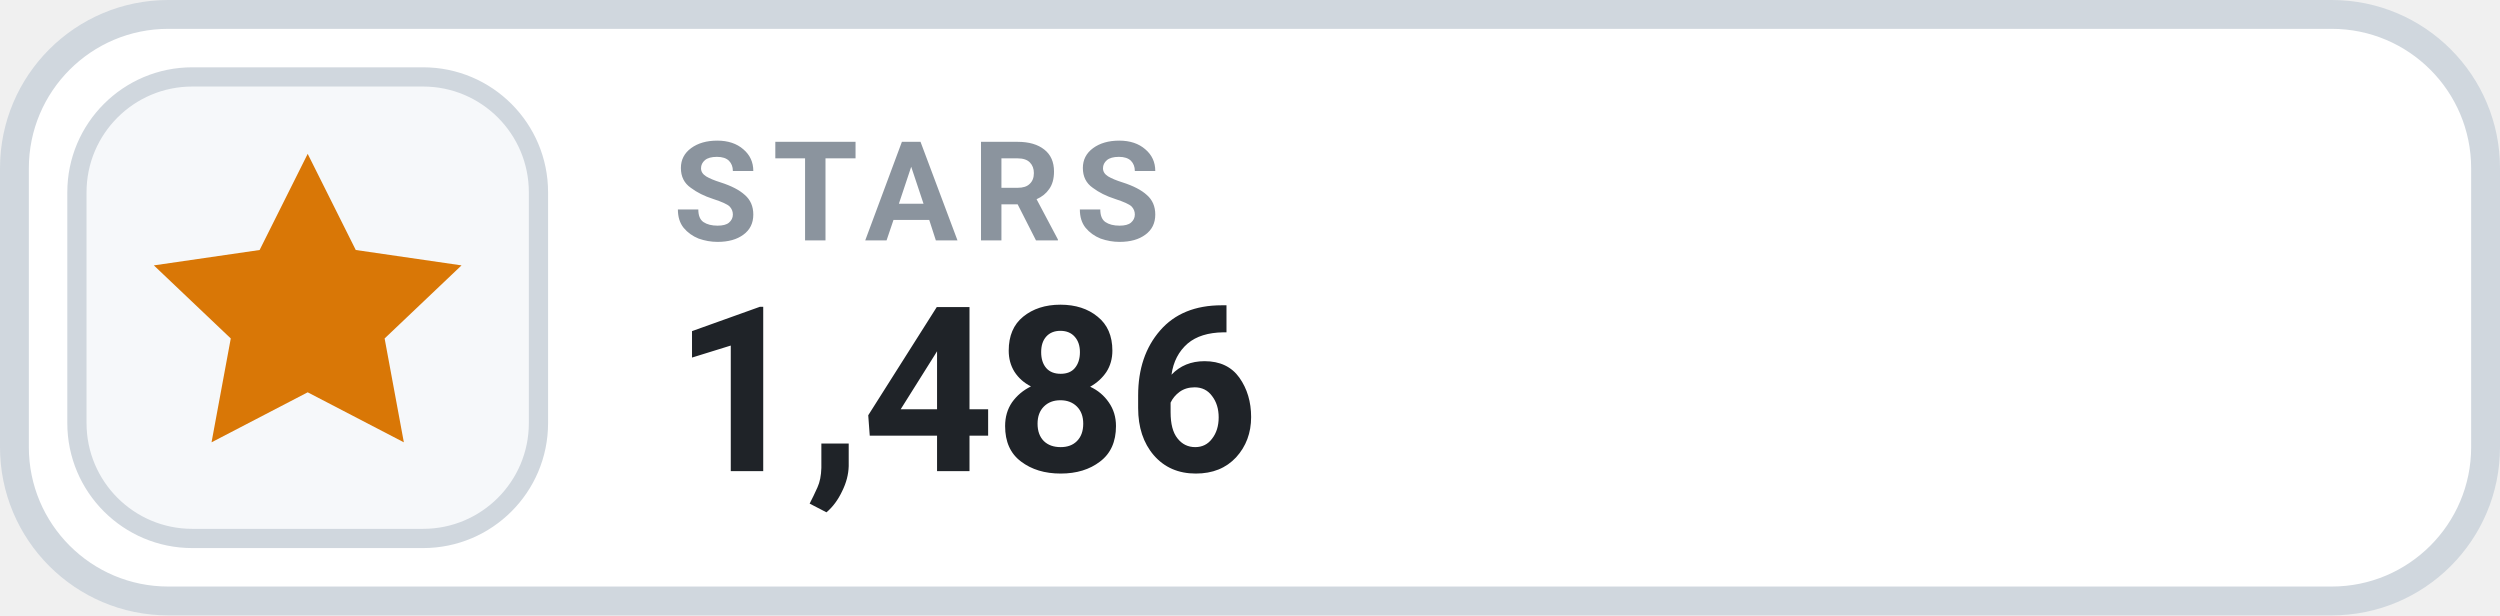
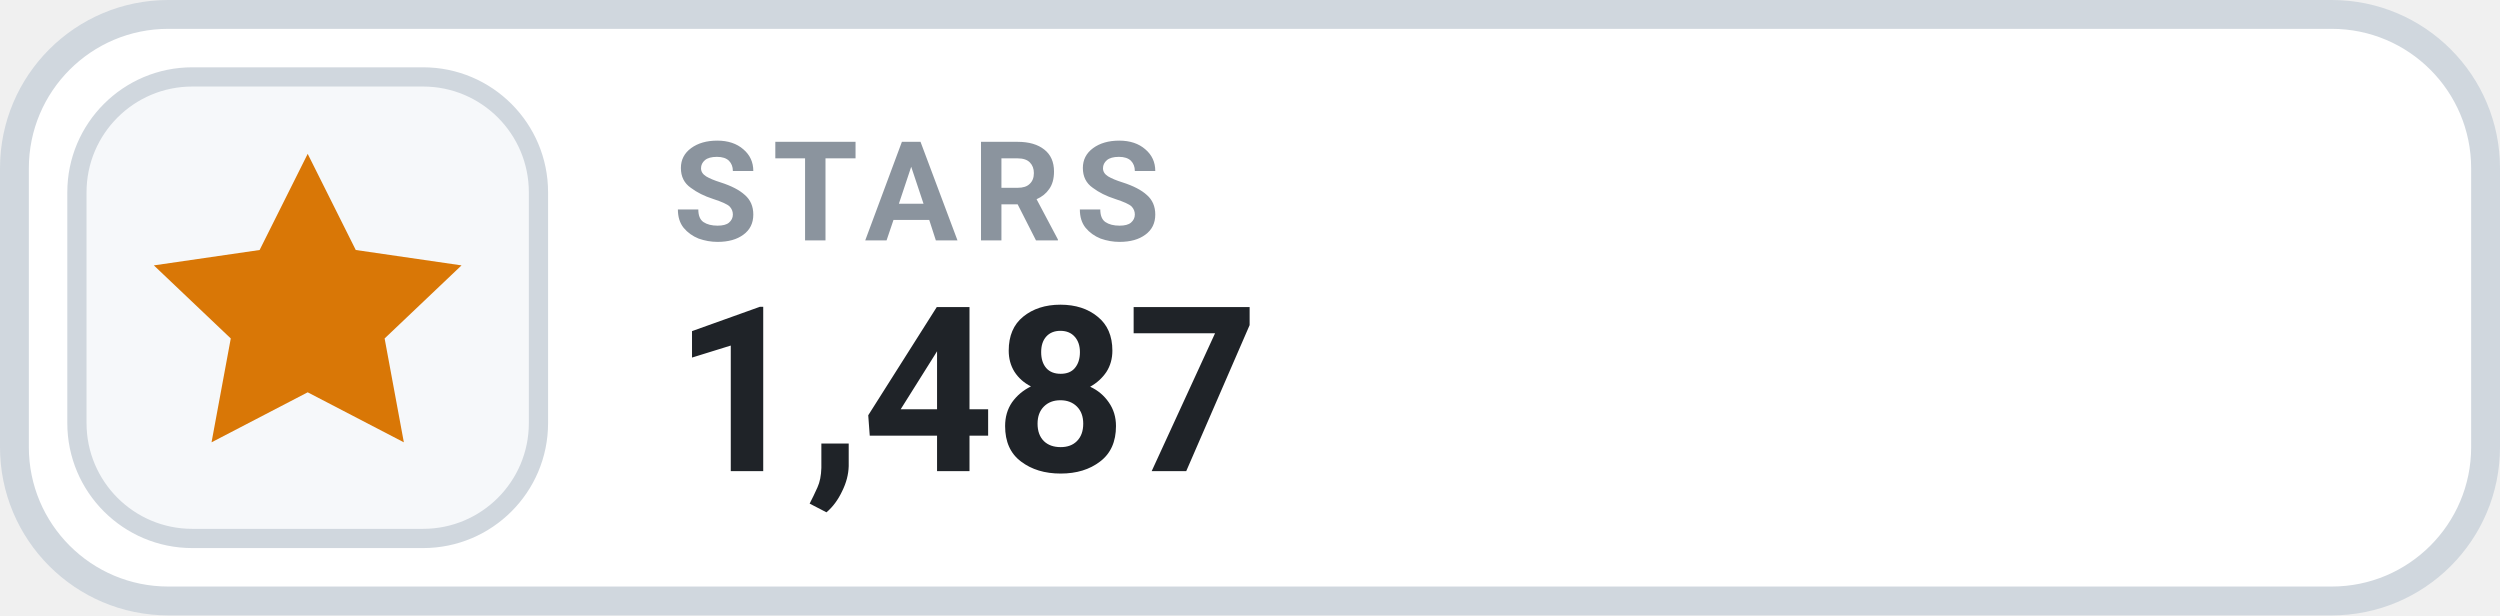
- <svg xmlns="http://www.w3.org/2000/svg" width="130" height="32" viewBox="0 0 130 32" role="img" aria-label="STARS 1,486">
+ <svg xmlns="http://www.w3.org/2000/svg" width="130" height="32" viewBox="0 0 130 32" role="img" aria-label="STARS 1,487">
  <rect x=".75" y=".75" width="128.5" height="30.5" rx="8" fill="#FFFFFF" stroke="#D0D7DE" stroke-width="1.5" />
  <rect x="4" y="4" width="24" height="24" rx="6" fill="#F6F8FA" stroke="#D0D7DE" stroke-width="1" />
  <g transform="translate(16 16)" style="color:#D97706;">
    <path d="M0 -8 l2.5 5 5.5 .8 -4 3.8 1 5.4 -5 -2.6 -5 2.6 1 -5.4 -4 -3.8 5.5 -.8 Z" fill="currentColor" />
  </g>
  <text x="35" y="12.5" fill="#8B949E" font-family="-apple-system,BlinkMacSystemFont,'Segoe UI',Roboto,Helvetica,Arial,sans-serif" font-size="7.2" font-weight="700" letter-spacing=".75">STARS</text>
-   <text x="35" y="24.5" fill="#1F2328" font-family="-apple-system,BlinkMacSystemFont,'Segoe UI',Roboto,Helvetica,Arial,sans-serif" font-size="12" font-weight="700">1,486</text>
+   <text x="35" y="24.5" fill="#1F2328" font-family="-apple-system,BlinkMacSystemFont,'Segoe UI',Roboto,Helvetica,Arial,sans-serif" font-size="12" font-weight="700">1,487</text>
</svg>
